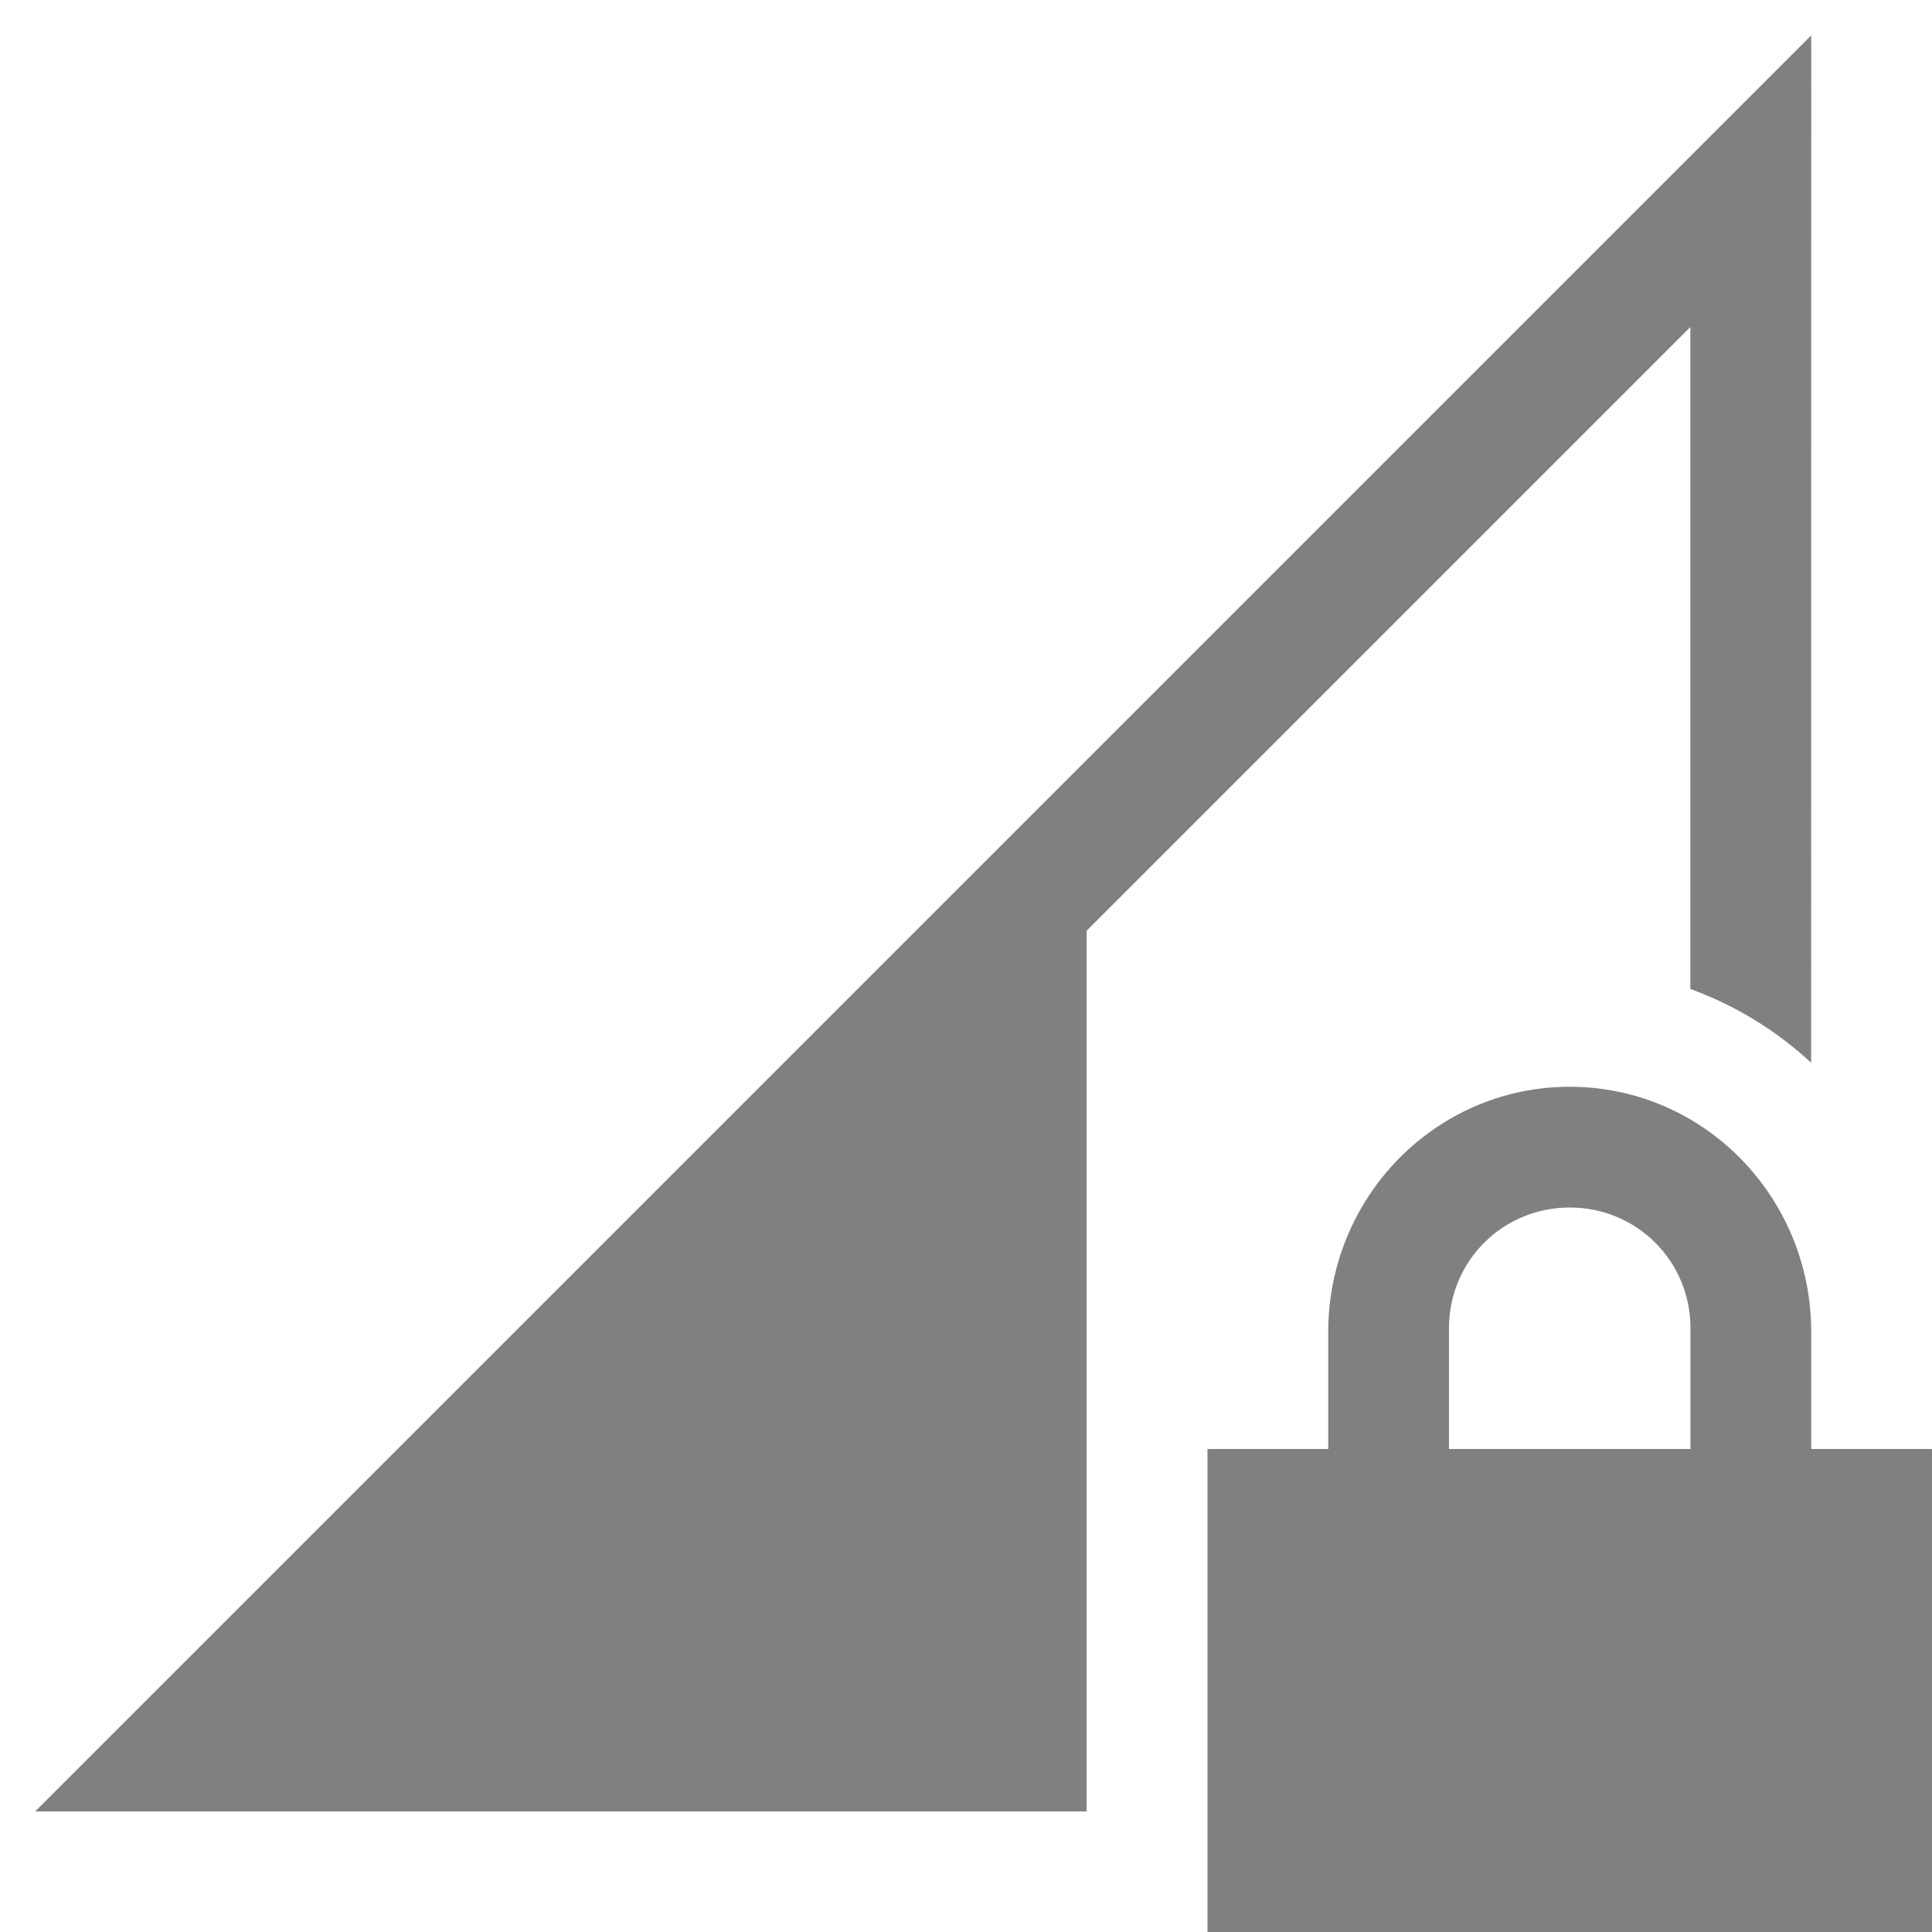
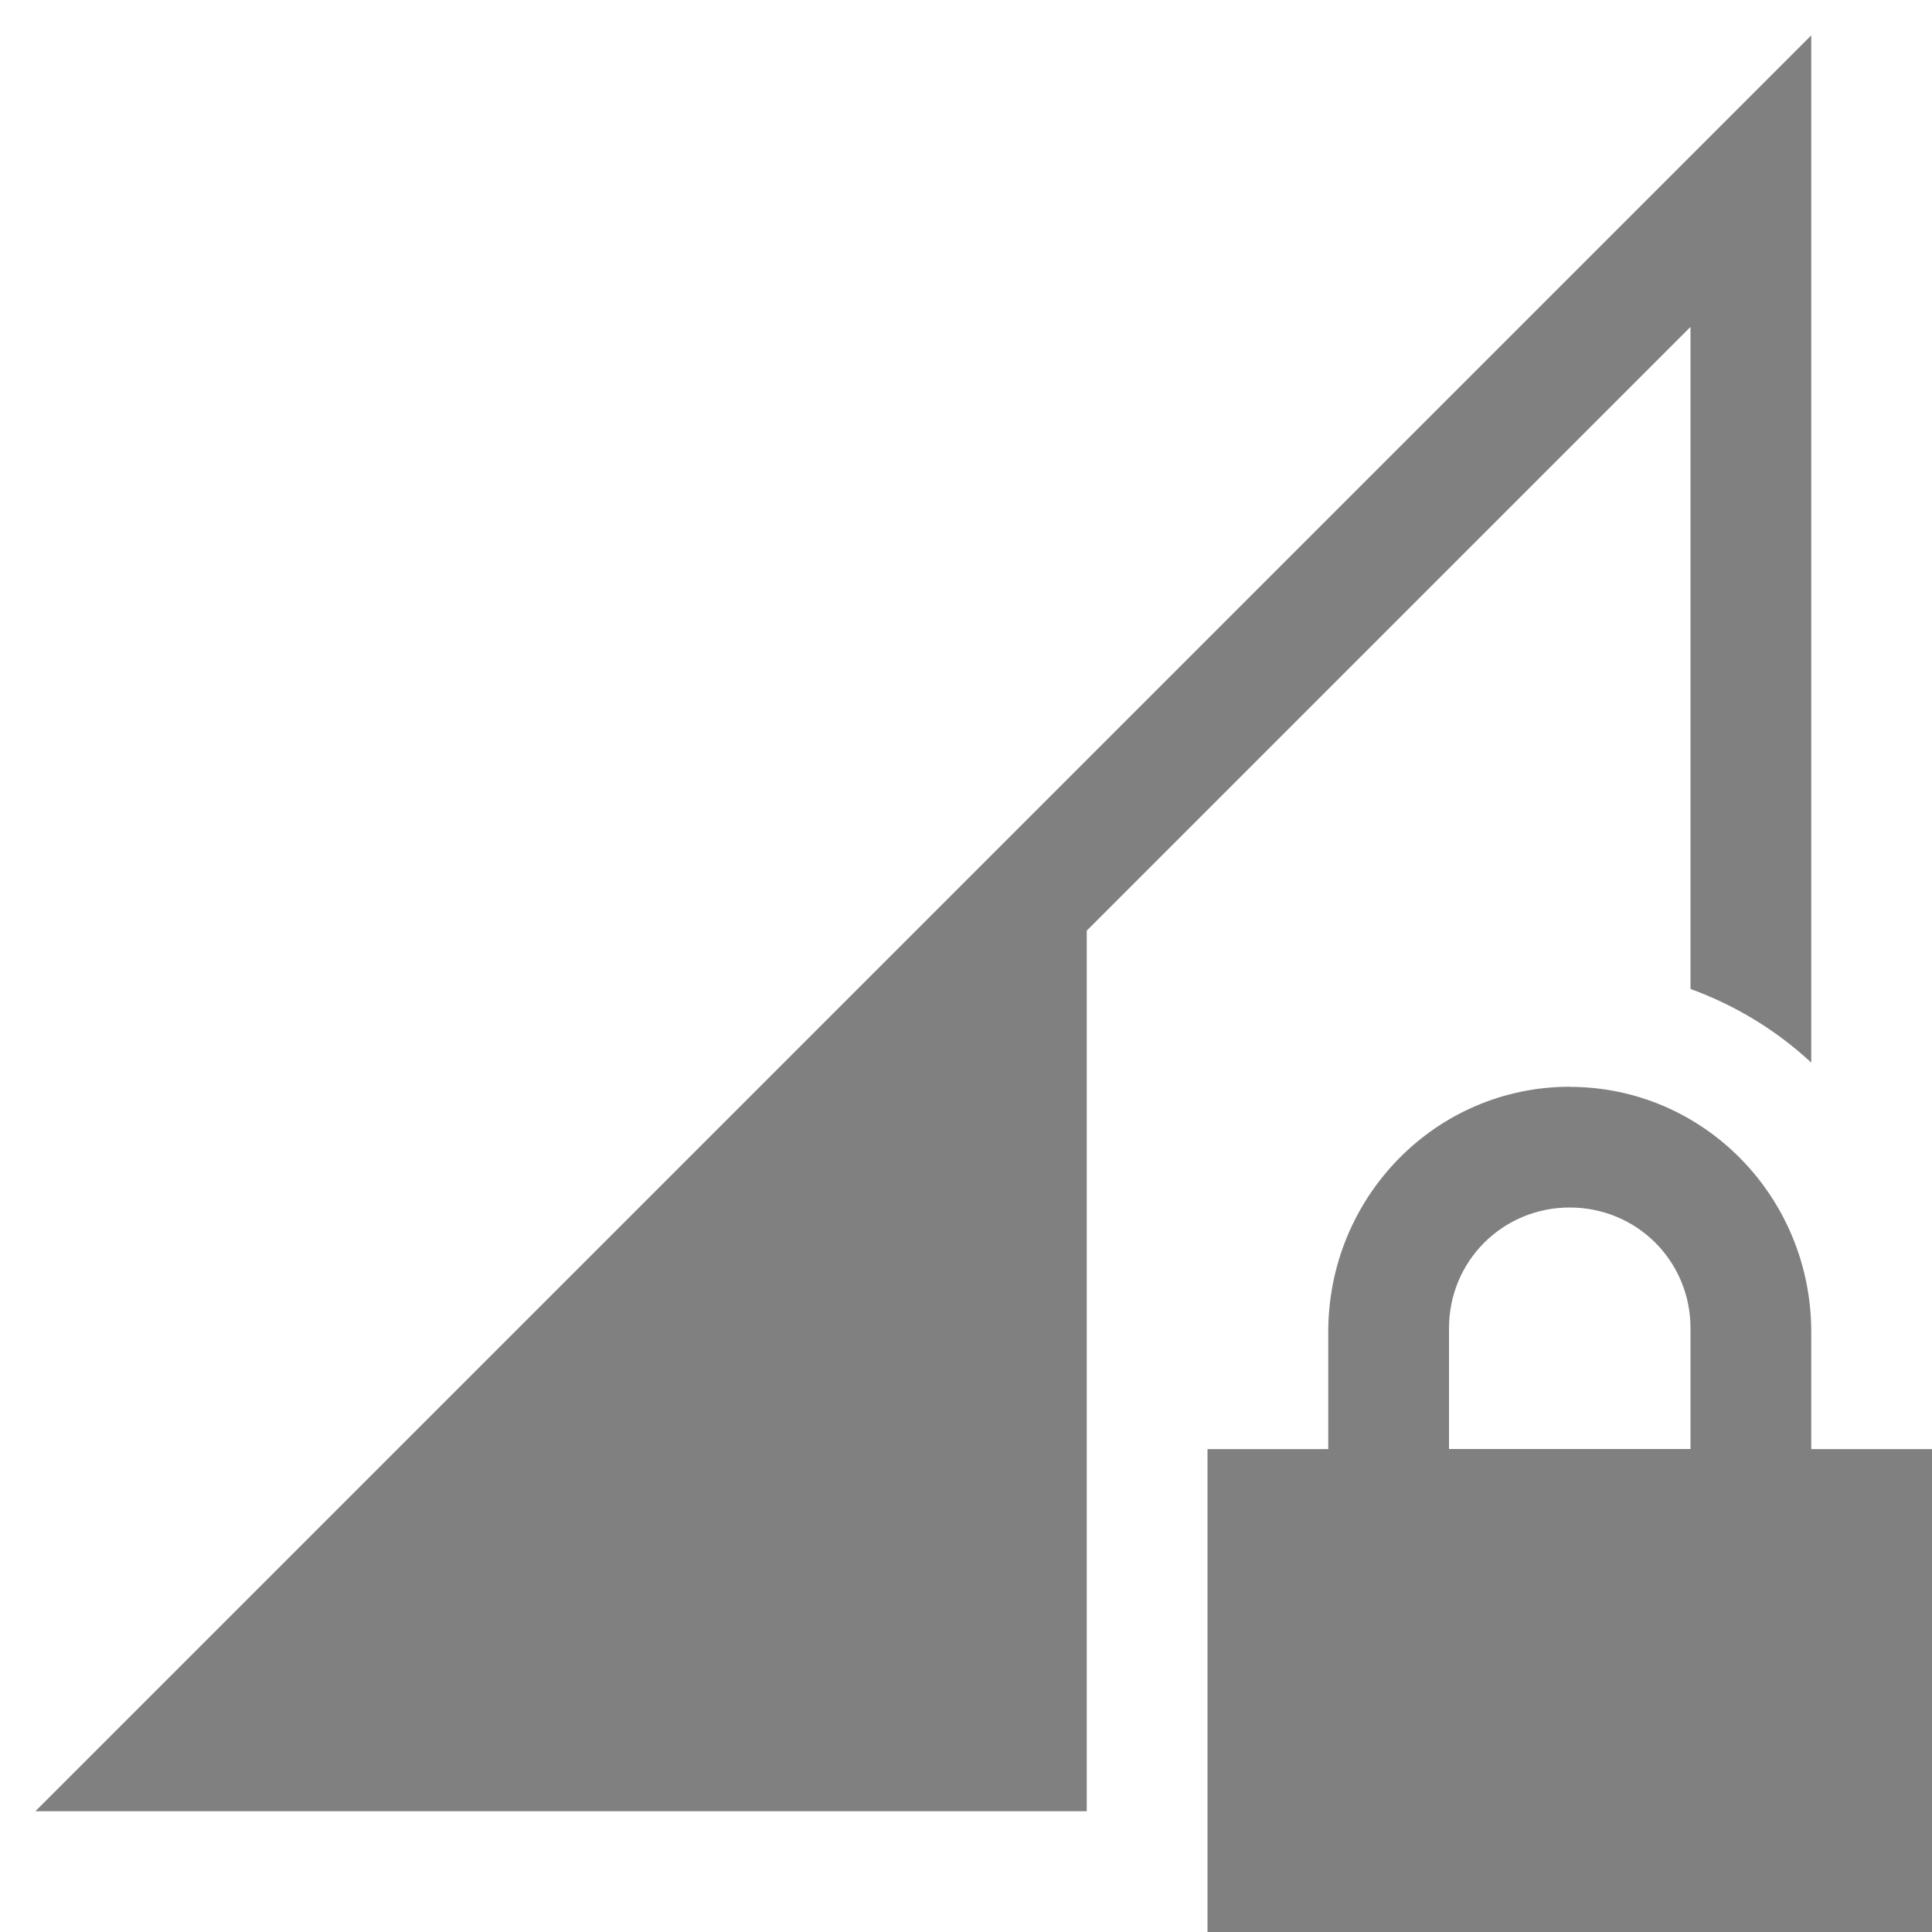
- <svg xmlns="http://www.w3.org/2000/svg" xmlns:ns1="http://www.openswatchbook.org/uri/2009/osb" height="16" id="svg7384" version="1.1" width="16">
-   <defs id="defs7386">
-     <linearGradient id="linearGradient5606" ns1:paint="solid">
-       <stop id="stop5608" offset="0" style="stop-color:#000000;stop-opacity:1;" />
-     </linearGradient>
-     <linearGradient id="linearGradient4526" ns1:paint="solid">
-       <stop id="stop4528" offset="0" style="stop-color:#ffffff;stop-opacity:1;" />
-     </linearGradient>
-   </defs>
-   <g id="layer9" label="status" style="display:inline" transform="translate(-793.0002,247.0001)">
-     <path d="m 808,-246.707 -13.854,13.854 -0.854,0.854 h 8.707 v -1 -3 -3.293 l 5,-5 v 5.482 c 0.375,0.137 0.712,0.344 1,0.611 z m -2,8.707 c -1.108,0 -2,0.911 -2,2.031 V -235 h -1 v 4 h 6 v -4 h -1 v -0.969 c 0,-1.12 -0.892,-2.031 -2,-2.031 z m 0,1 c 0.554,0 1,0.442 1,1 v 1 h -2 v -1 c 0,-0.558 0.446,-1 1,-1 z" id="path6130" style="color:#000000;font-style:normal;font-variant:normal;font-weight:normal;font-stretch:normal;font-size:medium;line-height:normal;font-family:sans-serif;font-variant-ligatures:normal;font-variant-position:normal;font-variant-caps:normal;font-variant-numeric:normal;font-variant-alternates:normal;font-feature-settings:normal;text-indent:0;text-align:start;text-decoration:none;text-decoration-line:none;text-decoration-style:solid;text-decoration-color:#000000;letter-spacing:normal;word-spacing:normal;text-transform:none;writing-mode:lr-tb;direction:ltr;text-orientation:mixed;dominant-baseline:auto;baseline-shift:baseline;text-anchor:start;white-space:normal;shape-padding:0;clip-rule:nonzero;display:inline;overflow:visible;visibility:visible;opacity:1;isolation:auto;mix-blend-mode:normal;color-interpolation:sRGB;color-interpolation-filters:linearRGB;solid-color:#000000;solid-opacity:1;vector-effect:none;fill:#808080;fill-opacity:1;fill-rule:nonzero;stroke:none;stroke-width:1;stroke-linecap:butt;stroke-linejoin:miter;stroke-miterlimit:4;stroke-dasharray:none;stroke-dashoffset:0;stroke-opacity:1;marker:none;color-rendering:auto;image-rendering:auto;shape-rendering:auto;text-rendering:auto;enable-background:accumulate" />
-   </g>
-   <g id="layer2" transform="translate(-552,-119.9999)" />
-   <g id="layer3" style="display:inline" transform="translate(-552,-119.9999)" />
-   <g id="g6217" transform="translate(-552,-119.9999)" />
-   <g id="layer1" transform="translate(-552,-119.9999)" />
+ <svg xmlns="http://www.w3.org/2000/svg" height="16" width="16">
+   <path d="M15 .293L1.146 14.147.293 15H9V7.707l5-5V8.19c.375.137.712.343 1 .61zM13 9c-1.108 0-2 .91-2 2.031v.97h-1v4h6v-4h-1v-.97c0-1.12-.892-2.03-2-2.03zm0 1c.554 0 1 .442 1 1v1h-2v-1c0-.558.446-1 1-1z" style="line-height:normal;font-variant-ligatures:normal;font-variant-position:normal;font-variant-caps:normal;font-variant-numeric:normal;font-variant-alternates:normal;font-feature-settings:normal;text-indent:0;text-align:start;text-decoration-line:none;text-decoration-style:solid;text-decoration-color:#000;text-transform:none;text-orientation:mixed;shape-padding:0;isolation:auto;mix-blend-mode:normal;marker:none" color="#000" font-weight="400" font-family="sans-serif" white-space="normal" overflow="visible" fill="gray" />
</svg>
